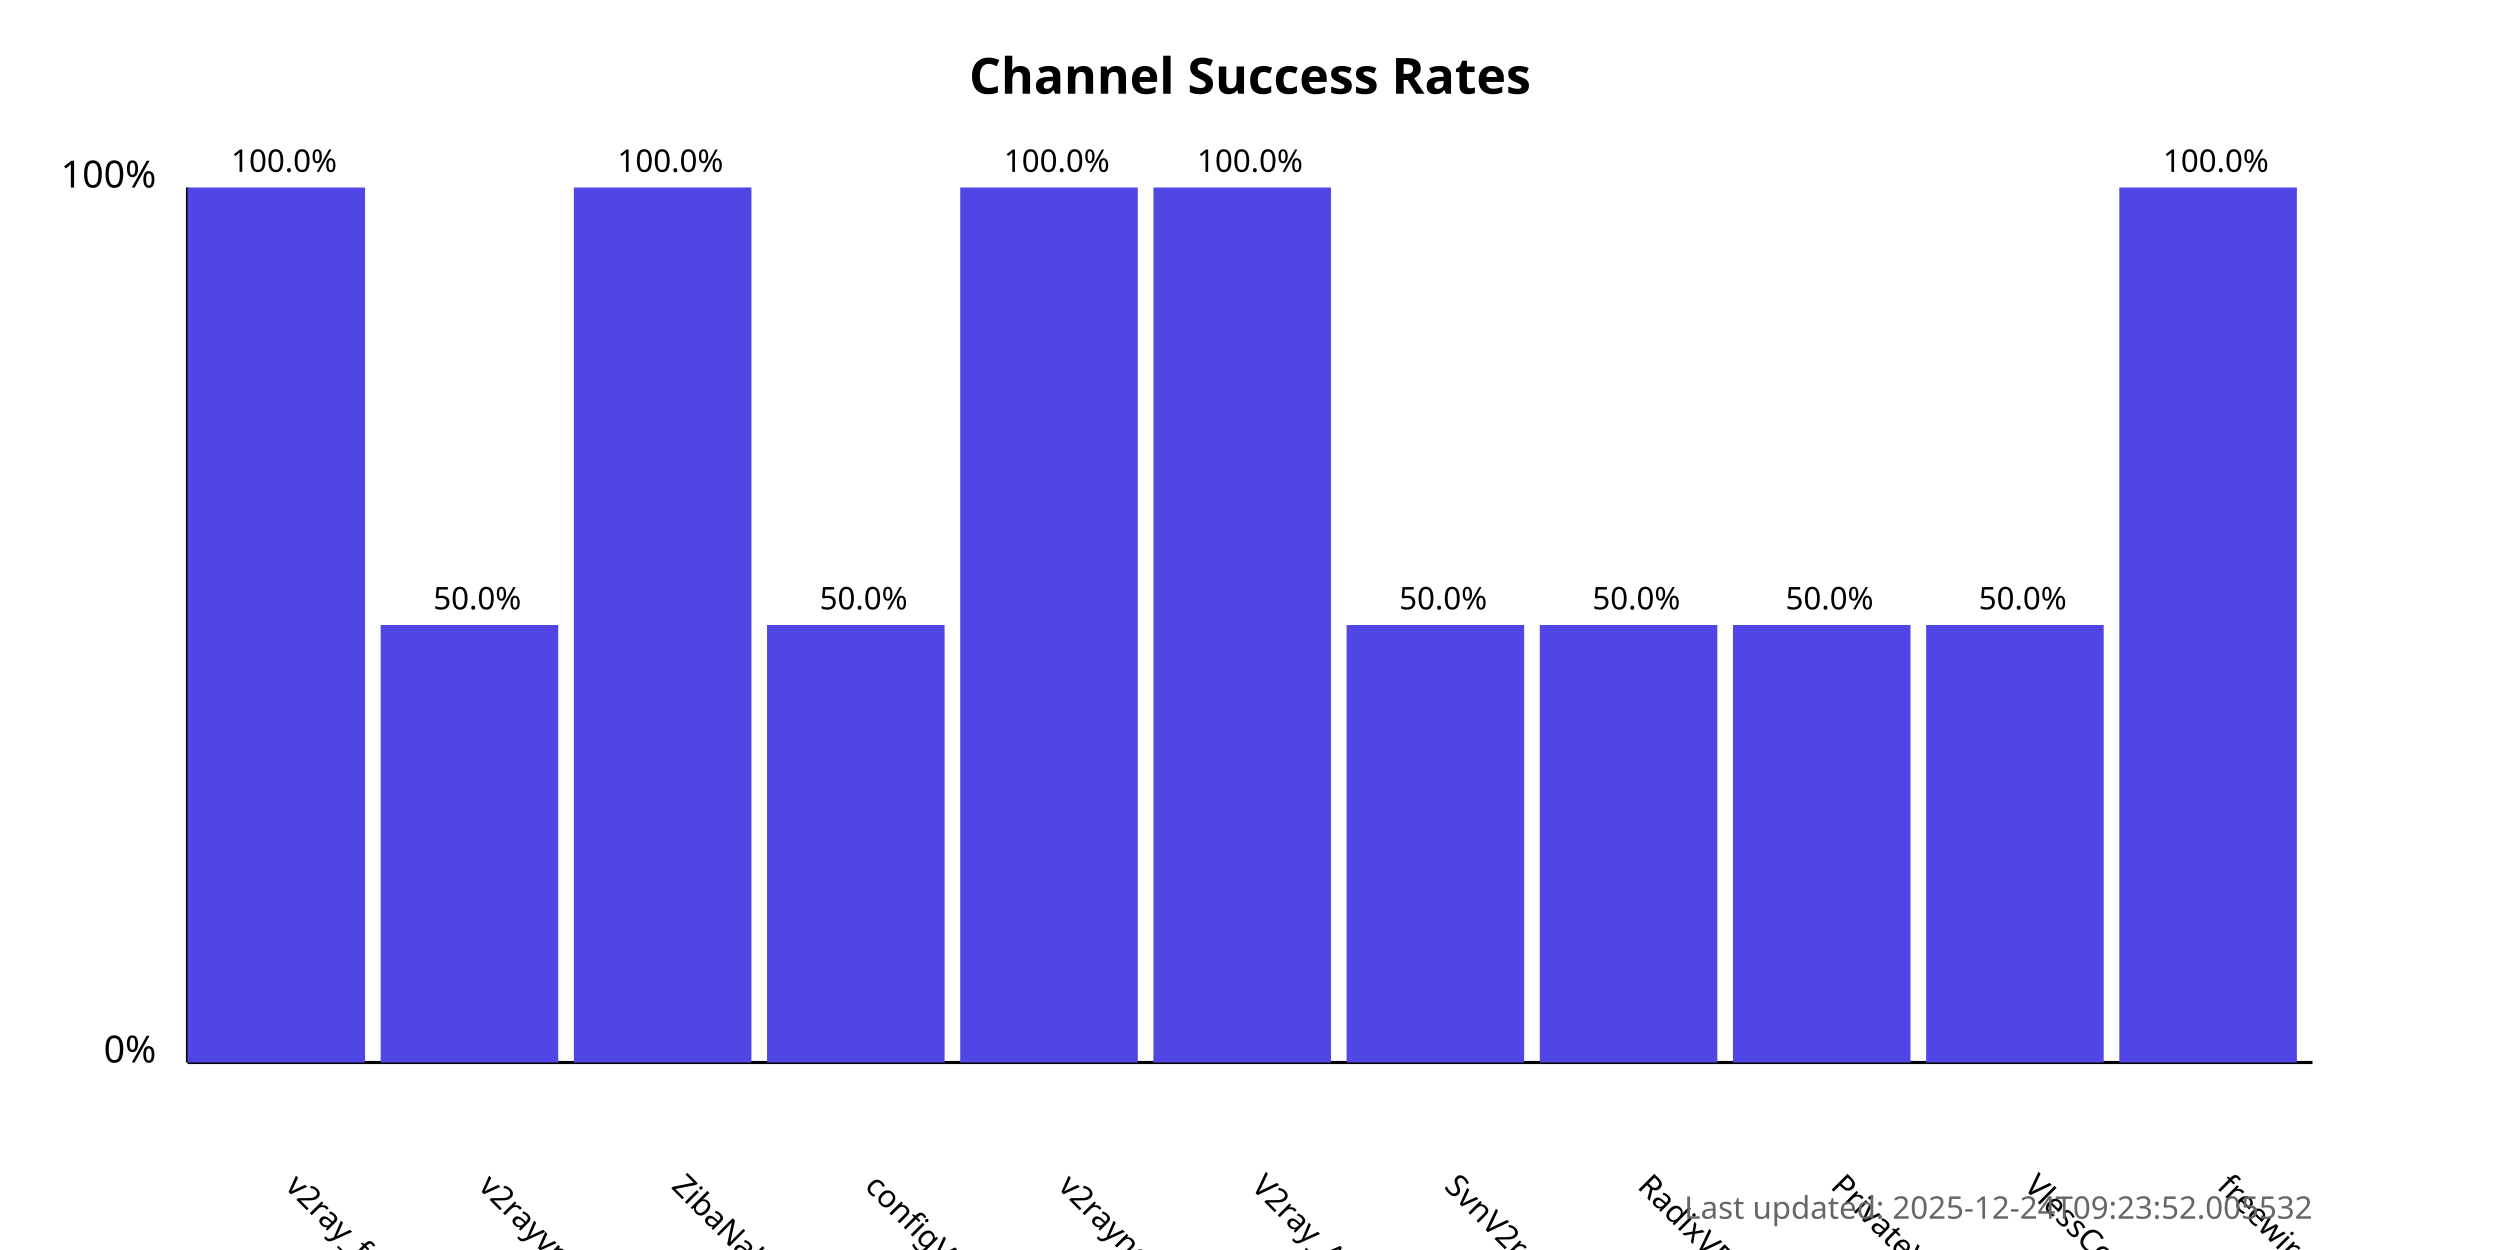
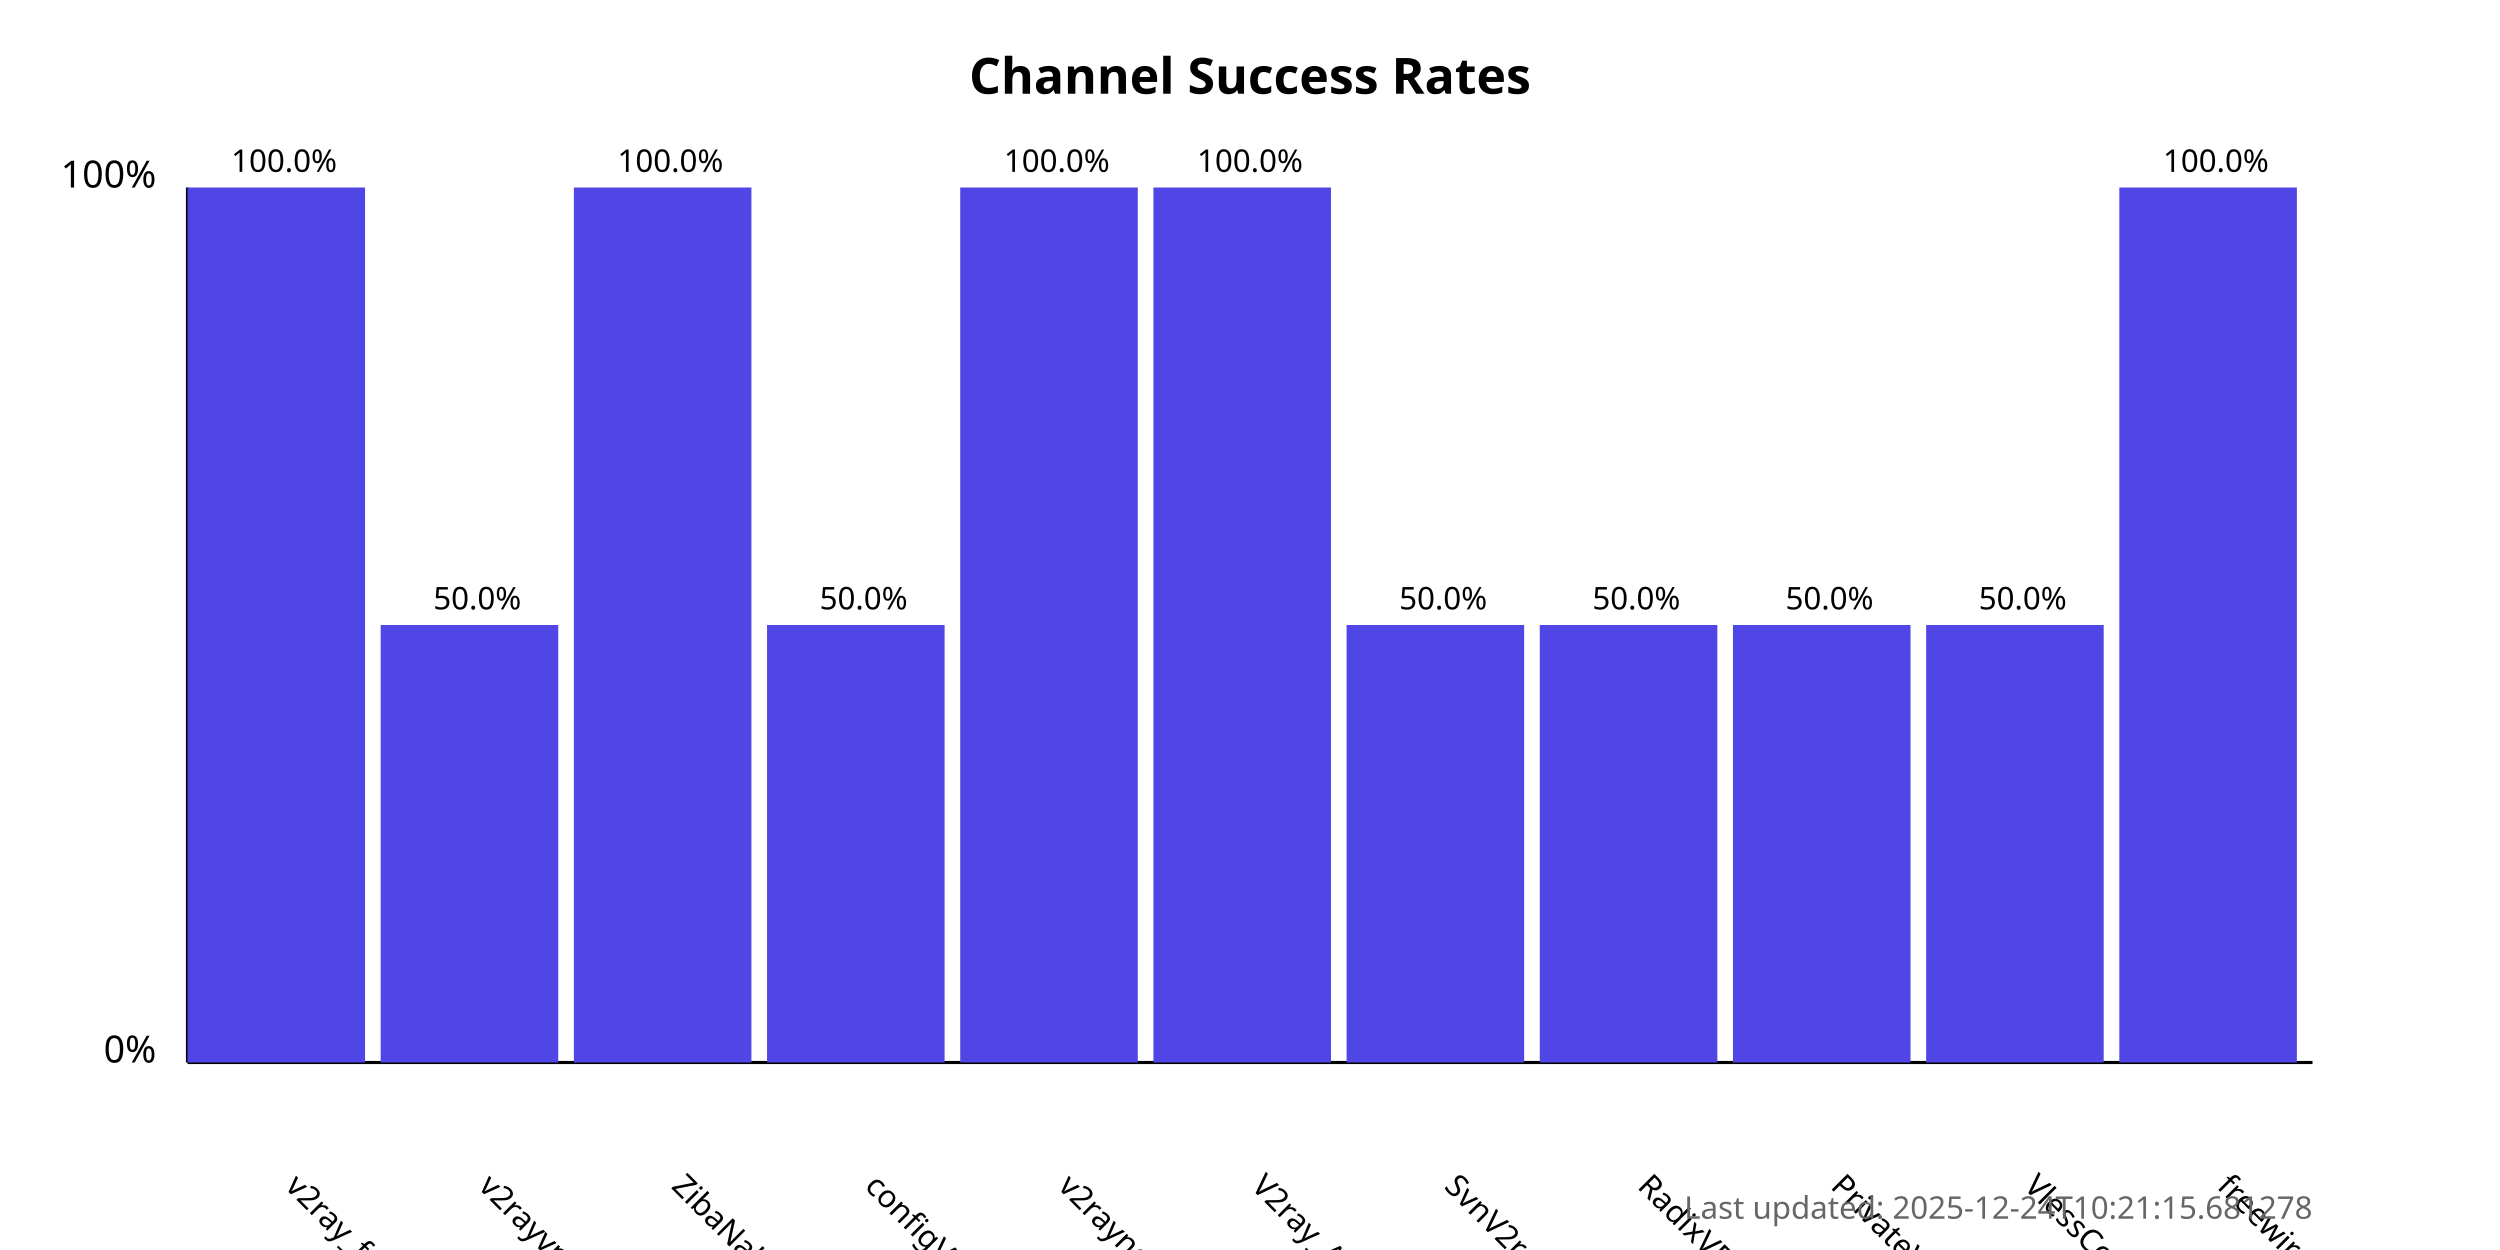
<svg xmlns="http://www.w3.org/2000/svg" width="800" height="400">
  <style>
            .chart-title { font: bold 16px sans-serif; }
            .axis-label { font: 12px sans-serif; }
            .tick-label { font: 10px sans-serif; }
            .bar { fill: #4f46e5; }
            .bar:hover { fill: #6366f1; }
            .timestamp { font: 10px sans-serif; fill: #666; }
        </style>
  <text x="400.0" y="30" text-anchor="middle" class="chart-title">
            Channel Success Rates
        </text>
  <line x1="60" y1="340" x2="60" y2="60" stroke="black" stroke-width="1" />
  <line x1="60" y1="340" x2="740" y2="340" stroke="black" stroke-width="1" />
  <text x="50" y="340" text-anchor="end" class="axis-label">0%</text>
  <text x="50" y="60" text-anchor="end" class="axis-label">100%</text>
  <g>
    <rect x="60" y="60.0" width="56.818" height="280.0" class="bar" />
    <text x="90.909" y="380" transform="rotate(45, 90.90909, 380)" text-anchor="start" class="tick-label">
                v2ray_free_conf
            </text>
    <text x="90.909" y="55.0" text-anchor="middle" class="tick-label">
                100.0%
            </text>
  </g>
  <g>
    <rect x="121.818" y="200.0" width="56.818" height="140.0" class="bar" />
    <text x="152.727" y="380" transform="rotate(45, 152.7273, 380)" text-anchor="start" class="tick-label">
                v2rayvpno
            </text>
    <text x="152.727" y="195.0" text-anchor="middle" class="tick-label">
                50.0%
            </text>
  </g>
  <g>
    <rect x="183.636" y="60.0" width="56.818" height="280.0" class="bar" />
    <text x="214.545" y="380" transform="rotate(45, 214.5455, 380)" text-anchor="start" class="tick-label">
                ZibaNabz
            </text>
    <text x="214.545" y="55.0" text-anchor="middle" class="tick-label">
                100.0%
            </text>
  </g>
  <g>
    <rect x="245.455" y="200.0" width="56.818" height="140.0" class="bar" />
    <text x="276.364" y="380" transform="rotate(45, 276.3636, 380)" text-anchor="start" class="tick-label">
                configV2rayForFree
            </text>
    <text x="276.364" y="195.0" text-anchor="middle" class="tick-label">
                50.0%
            </text>
  </g>
  <g>
    <rect x="307.273" y="60.0" width="56.818" height="280.0" class="bar" />
    <text x="338.182" y="380" transform="rotate(45, 338.1818, 380)" text-anchor="start" class="tick-label">
                v2rayngvpn
            </text>
    <text x="338.182" y="55.0" text-anchor="middle" class="tick-label">
                100.0%
            </text>
  </g>
  <g>
    <rect x="369.091" y="60.0" width="56.818" height="280.0" class="bar" />
    <text x="400.0" y="380" transform="rotate(45, 400.0, 380)" text-anchor="start" class="tick-label">
                V2ray_Alpha
            </text>
    <text x="400.0" y="55.0" text-anchor="middle" class="tick-label">
                100.0%
            </text>
  </g>
  <g>
    <rect x="430.909" y="200.0" width="56.818" height="140.0" class="bar" />
    <text x="461.818" y="380" transform="rotate(45, 461.8182, 380)" text-anchor="start" class="tick-label">
                SvnV2ray
            </text>
    <text x="461.818" y="195.0" text-anchor="middle" class="tick-label">
                50.0%
            </text>
  </g>
  <g>
    <rect x="492.727" y="200.0" width="56.818" height="140.0" class="bar" />
    <text x="523.636" y="380" transform="rotate(45, 523.6364, 380)" text-anchor="start" class="tick-label">
                RadixVPN
            </text>
    <text x="523.636" y="195.0" text-anchor="middle" class="tick-label">
                50.0%
            </text>
  </g>
  <g>
    <rect x="554.545" y="200.0" width="56.818" height="140.0" class="bar" />
    <text x="585.455" y="380" transform="rotate(45, 585.4545, 380)" text-anchor="start" class="tick-label">
                PrivateVPNs
            </text>
    <text x="585.455" y="195.0" text-anchor="middle" class="tick-label">
                50.0%
            </text>
  </g>
  <g>
    <rect x="616.364" y="200.0" width="56.818" height="140.0" class="bar" />
    <text x="647.273" y="380" transform="rotate(45, 647.2727, 380)" text-anchor="start" class="tick-label">
                VlessConfig
            </text>
    <text x="647.273" y="195.0" text-anchor="middle" class="tick-label">
                50.0%
            </text>
  </g>
  <g>
    <rect x="678.182" y="60.0" width="56.818" height="280.0" class="bar" />
    <text x="709.091" y="380" transform="rotate(45, 709.0909, 380)" text-anchor="start" class="tick-label">
                freewireguard
            </text>
    <text x="709.091" y="55.0" text-anchor="middle" class="tick-label">
                100.0%
            </text>
  </g>
  <text x="740" y="390" text-anchor="end" class="timestamp">
-             Last updated: 2025-12-24T09:23:52.005532
+             Last updated: 2025-12-24T10:21:15.681278
        </text>
</svg>
